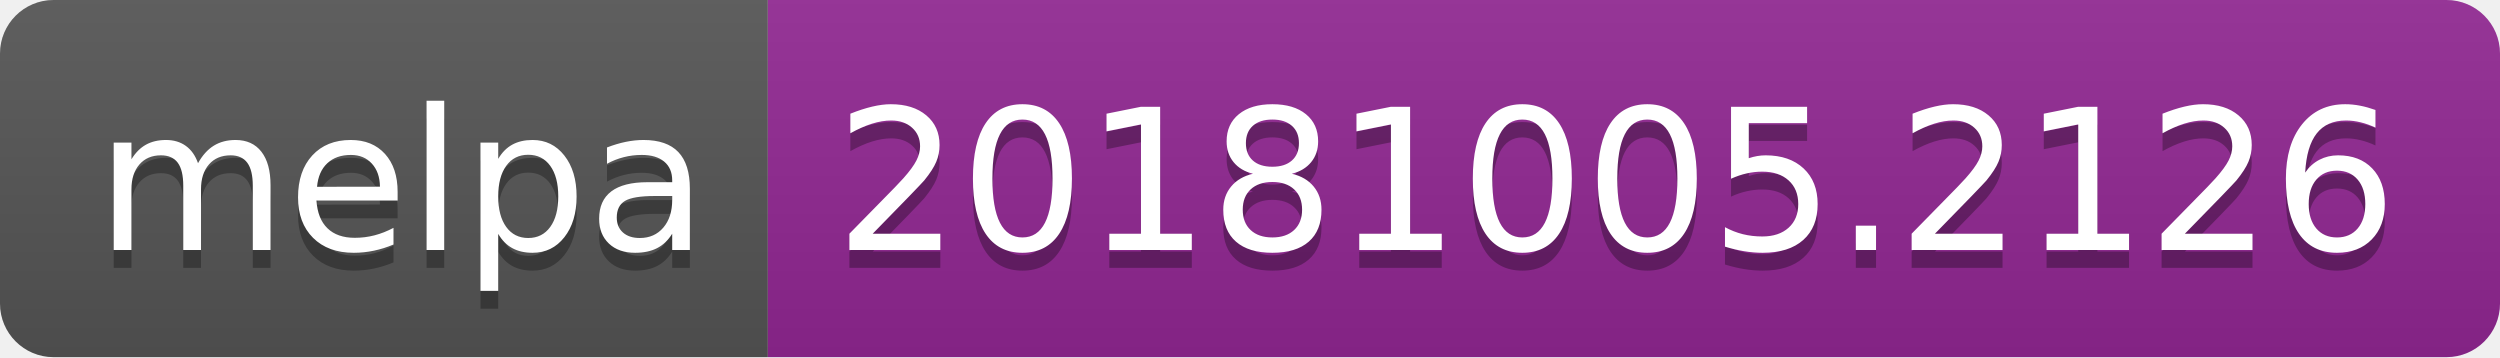
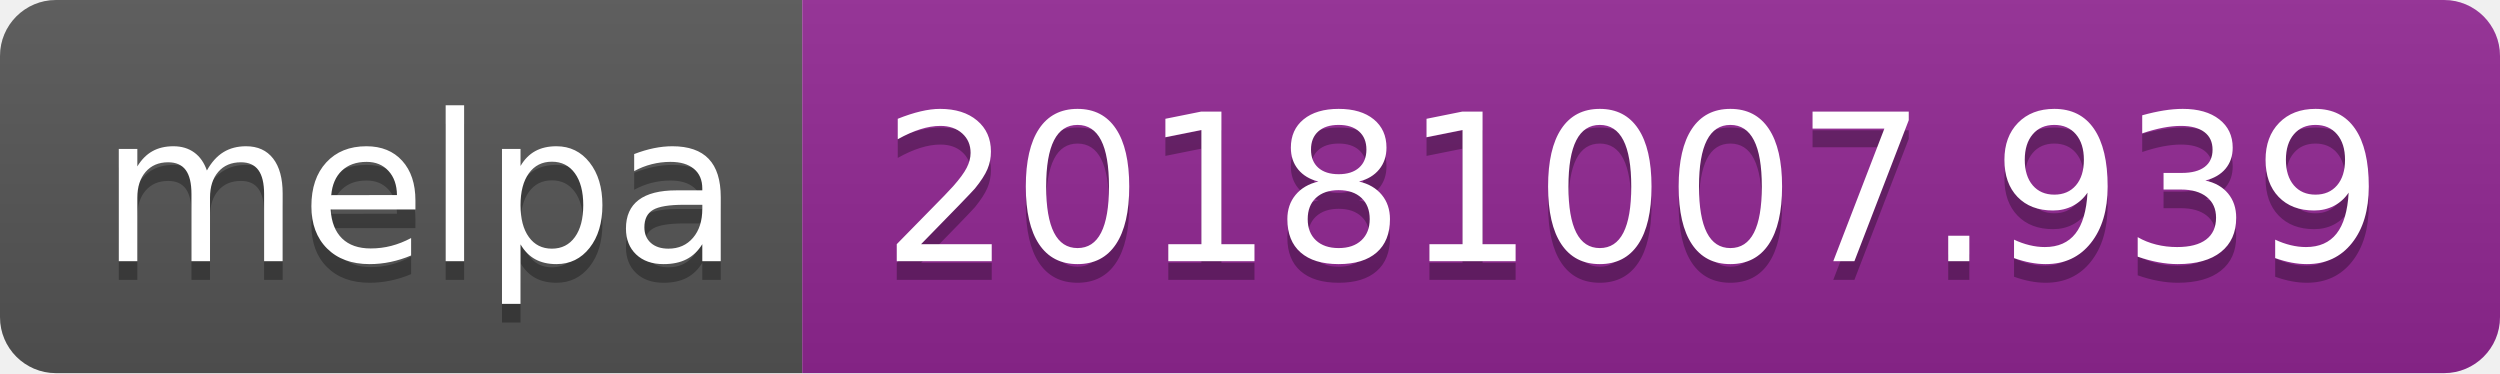
- <svg xmlns="http://www.w3.org/2000/svg" width="140" height="20">
+ <svg xmlns="http://www.w3.org/2000/svg" width="134" height="20">
  <linearGradient id="b" x2="0" y2="100%">
    <stop offset="0" stop-color="#bbb" stop-opacity=".1" />
    <stop offset="1" stop-opacity=".1" />
  </linearGradient>
  <clipPath id="a">
-     <rect width="140" height="20" rx="3" fill="#fff" />
+     <rect width="134" height="20" rx="3" fill="#fff" />
  </clipPath>
  <g clip-path="url(#a)">
    <path fill="#555" d="M0 0h43v20H0z" />
-     <path fill="#922793" d="M43 0h97v20H43z" />
-     <path fill="url(#b)" d="M0 0h140v20H0z" />
+     <path fill="#922793" d="M43 0h91v20H43z" />
+     <path fill="url(#b)" d="M0 0h134v20H0z" />
  </g>
  <g fill="#fff" text-anchor="middle" font-family="DejaVu Sans,Verdana,Geneva,sans-serif" font-size="110">
    <text x="225" y="150" fill="#010101" fill-opacity=".3" transform="scale(.1)" textLength="330">melpa</text>
    <text x="225" y="140" transform="scale(.1)" textLength="330">melpa</text>
-     <text x="905" y="150" fill="#010101" fill-opacity=".3" transform="scale(.1)" textLength="870">20181005.2126</text>
-     <text x="905" y="140" transform="scale(.1)" textLength="870">20181005.2126</text>
+     <text x="875" y="150" fill="#010101" fill-opacity=".3" transform="scale(.1)" textLength="810">20181007.939</text>
+     <text x="875" y="140" transform="scale(.1)" textLength="810">20181007.939</text>
  </g>
</svg>
